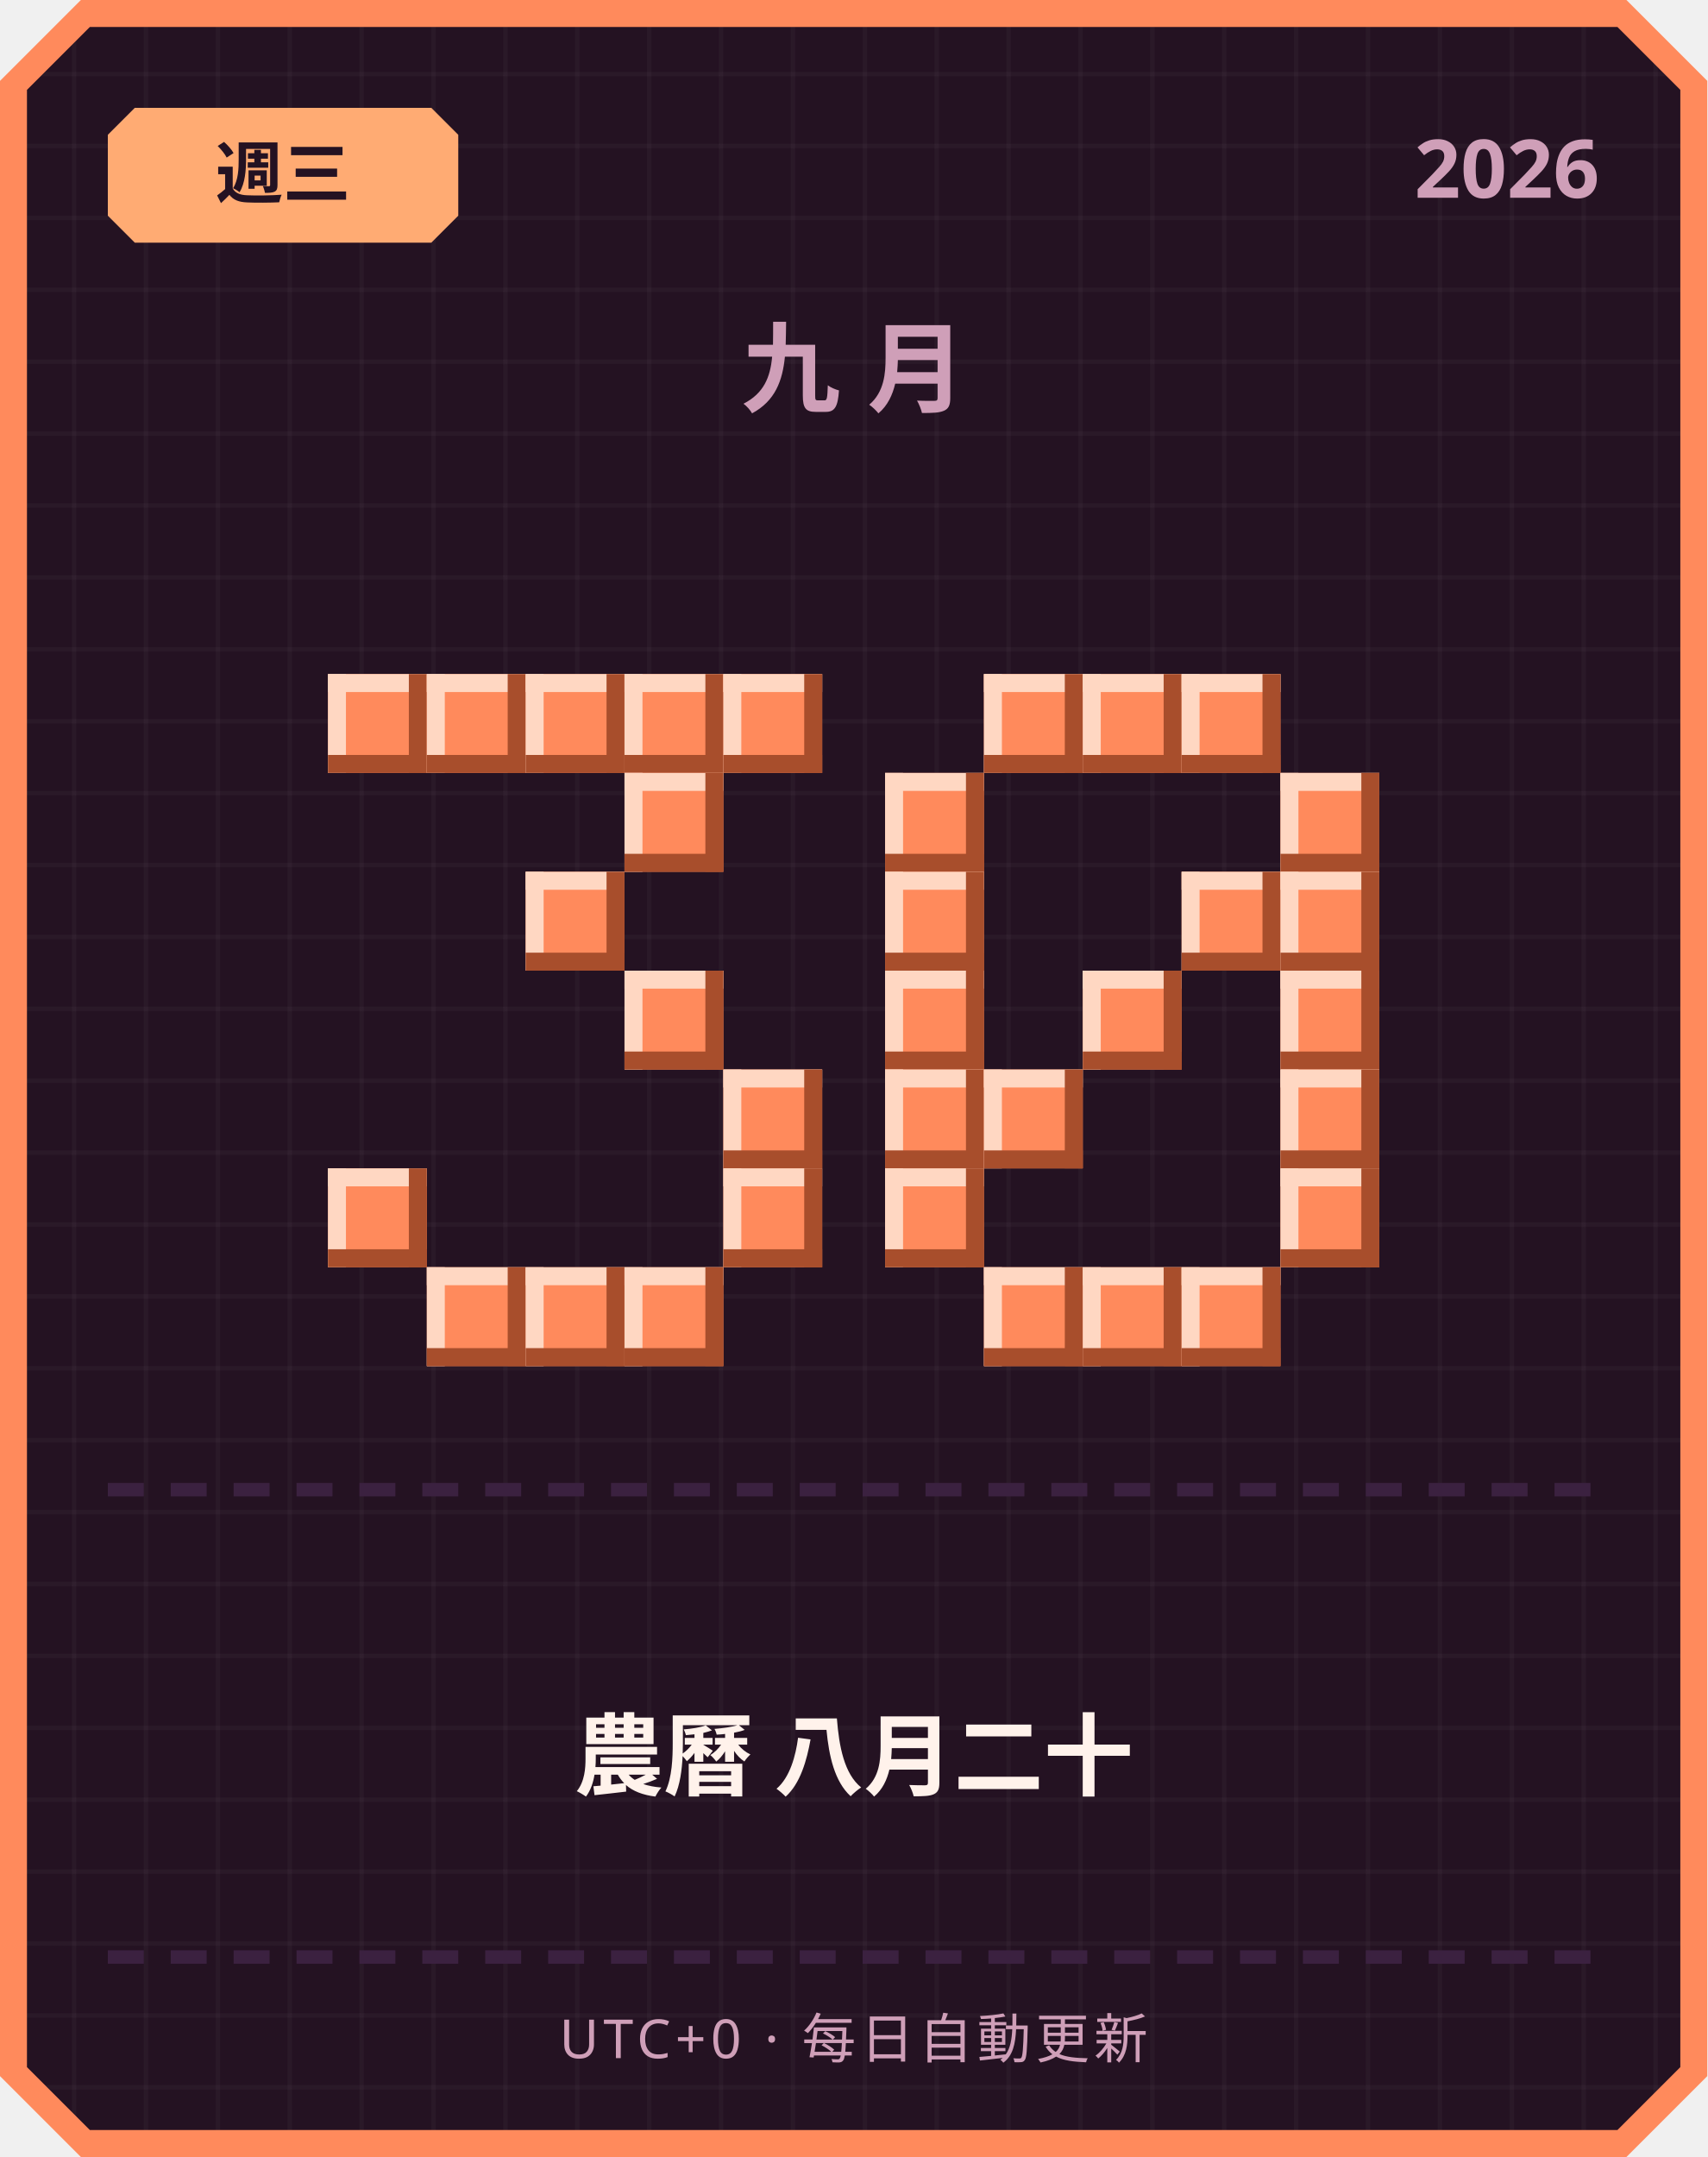
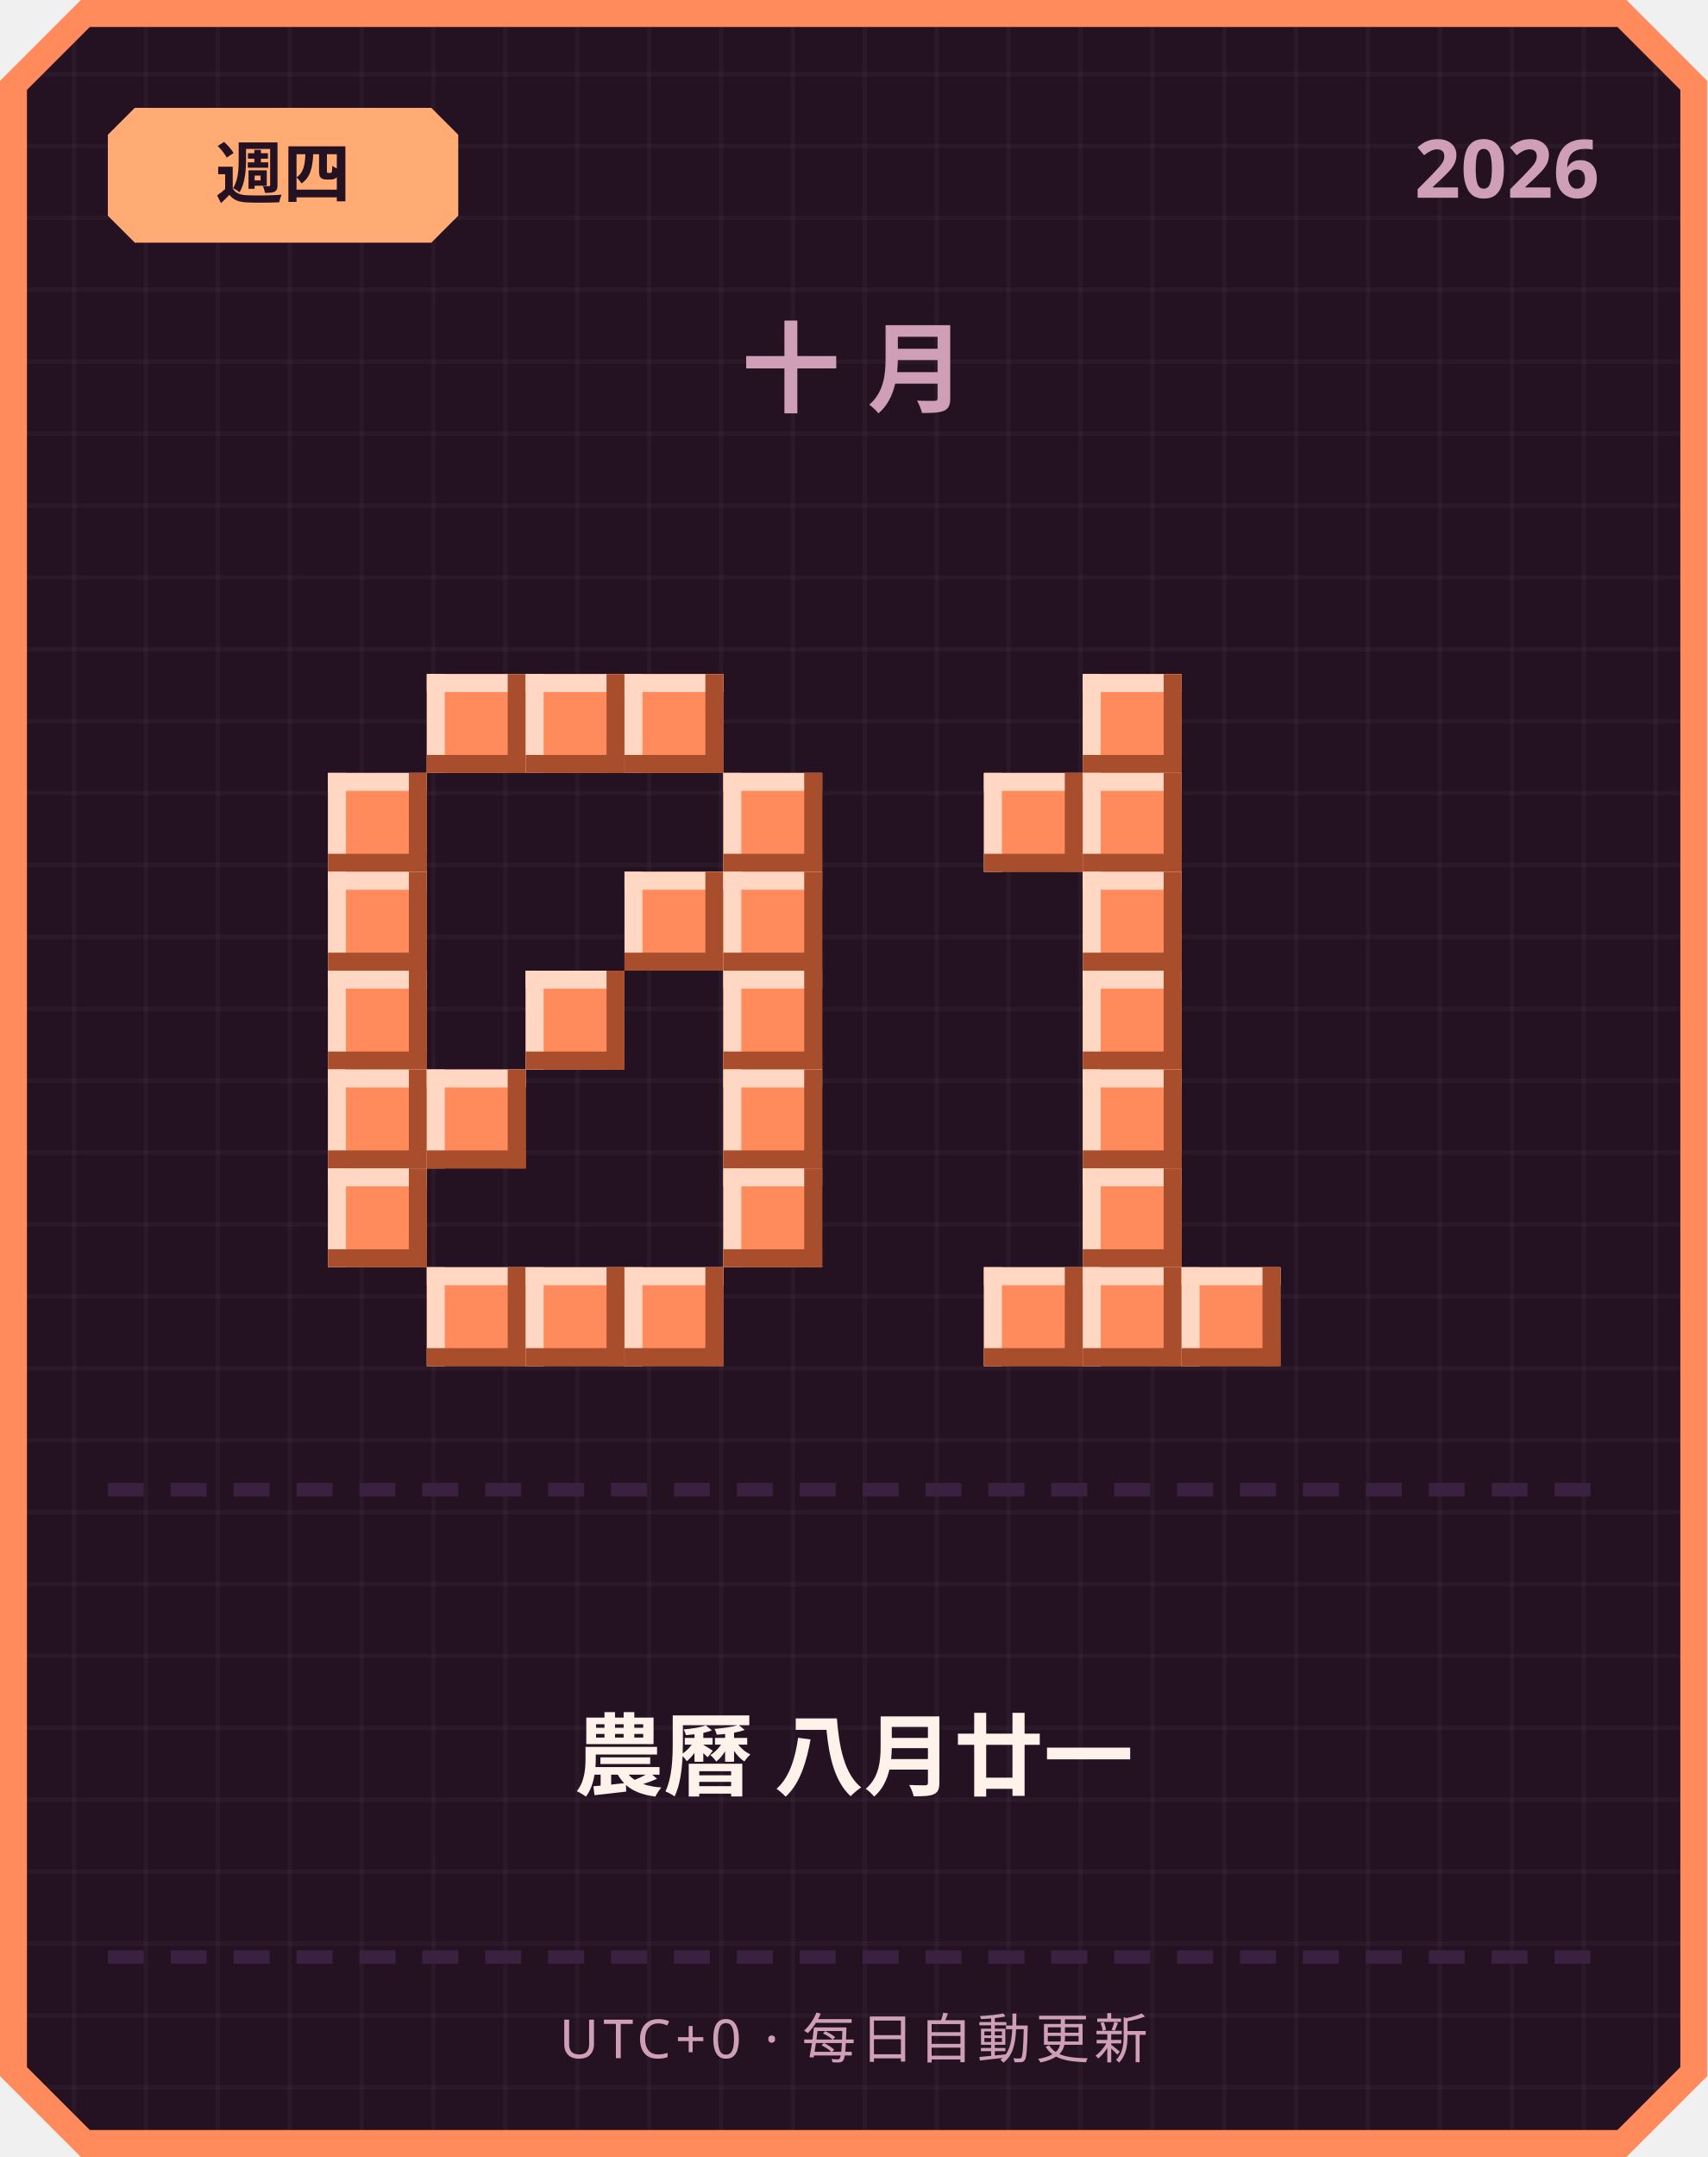
<svg xmlns="http://www.w3.org/2000/svg" width="380" height="480" viewBox="0 0 380 480">
  <defs>
    <pattern id="grid" width="16" height="16" patternUnits="userSpaceOnUse">
      <rect width="16" height="16" fill="#241222" />
      <rect width="1" height="16" fill="#ffffff" opacity="0.03" />
      <rect width="16" height="1" fill="#ffffff" opacity="0.03" />
    </pattern>
  </defs>
  <path d="M 18,0 L 362,0 L 380,18 L 380,462 L 362,480 L 18,480 L 0,462 L 0,18 Z" fill="#ff8a5c" />
  <path d="M 20,6 L 360,6 L 374,20 L 374,460 L 360,474 L 20,474 L 6,460 L 6,20 Z" fill="url(#grid)" />
  <path d="M 30,24 L 96,24 L 102,30 L 102,48 L 96,54 L 30,54 L 24,48 L 24,30 Z" fill="#ffab73" />
-   <text x="63" y="44" text-anchor="middle" font-family="'Segoe UI', sans-serif" font-size="15" font-weight="700" fill="#241222">週三</text>
+   <text x="63" y="44" text-anchor="middle" font-family="'Segoe UI', sans-serif" font-size="15" font-weight="700" fill="#241222">週四</text>
  <text x="356" y="44" text-anchor="end" font-family="'Segoe UI', sans-serif" font-size="18" font-weight="700" fill="#cf9fb8">2026</text>
-   <text x="190" y="90" text-anchor="middle" font-family="'Segoe UI', sans-serif" font-size="22" font-weight="700" letter-spacing="6" fill="#cf9fb8">九月</text>
-   <rect x="73" y="150" width="22" height="22" fill="#ff8a5c" />
-   <rect x="73" y="150" width="22" height="4" fill="#ffd7c2" />
-   <rect x="73" y="150" width="4" height="22" fill="#ffd7c2" />
-   <rect x="73" y="168" width="22" height="4" fill="#a84e2c" />
-   <rect x="91" y="150" width="4" height="22" fill="#a84e2c" />
+   <text x="190" y="90" text-anchor="middle" font-family="'Segoe UI', sans-serif" font-size="22" font-weight="700" letter-spacing="6" fill="#cf9fb8">十月</text>
  <rect x="95" y="150" width="22" height="22" fill="#ff8a5c" />
  <rect x="95" y="150" width="22" height="4" fill="#ffd7c2" />
  <rect x="95" y="150" width="4" height="22" fill="#ffd7c2" />
  <rect x="95" y="168" width="22" height="4" fill="#a84e2c" />
  <rect x="113" y="150" width="4" height="22" fill="#a84e2c" />
  <rect x="117" y="150" width="22" height="22" fill="#ff8a5c" />
  <rect x="117" y="150" width="22" height="4" fill="#ffd7c2" />
  <rect x="117" y="150" width="4" height="22" fill="#ffd7c2" />
  <rect x="117" y="168" width="22" height="4" fill="#a84e2c" />
  <rect x="135" y="150" width="4" height="22" fill="#a84e2c" />
  <rect x="139" y="150" width="22" height="22" fill="#ff8a5c" />
  <rect x="139" y="150" width="22" height="4" fill="#ffd7c2" />
  <rect x="139" y="150" width="4" height="22" fill="#ffd7c2" />
  <rect x="139" y="168" width="22" height="4" fill="#a84e2c" />
  <rect x="157" y="150" width="4" height="22" fill="#a84e2c" />
-   <rect x="161" y="150" width="22" height="22" fill="#ff8a5c" />
-   <rect x="161" y="150" width="22" height="4" fill="#ffd7c2" />
-   <rect x="161" y="150" width="4" height="22" fill="#ffd7c2" />
-   <rect x="161" y="168" width="22" height="4" fill="#a84e2c" />
-   <rect x="179" y="150" width="4" height="22" fill="#a84e2c" />
-   <rect x="139" y="172" width="22" height="22" fill="#ff8a5c" />
-   <rect x="139" y="172" width="22" height="4" fill="#ffd7c2" />
-   <rect x="139" y="172" width="4" height="22" fill="#ffd7c2" />
-   <rect x="139" y="190" width="22" height="4" fill="#a84e2c" />
-   <rect x="157" y="172" width="4" height="22" fill="#a84e2c" />
-   <rect x="117" y="194" width="22" height="22" fill="#ff8a5c" />
-   <rect x="117" y="194" width="22" height="4" fill="#ffd7c2" />
-   <rect x="117" y="194" width="4" height="22" fill="#ffd7c2" />
-   <rect x="117" y="212" width="22" height="4" fill="#a84e2c" />
-   <rect x="135" y="194" width="4" height="22" fill="#a84e2c" />
-   <rect x="139" y="216" width="22" height="22" fill="#ff8a5c" />
-   <rect x="139" y="216" width="22" height="4" fill="#ffd7c2" />
-   <rect x="139" y="216" width="4" height="22" fill="#ffd7c2" />
-   <rect x="139" y="234" width="22" height="4" fill="#a84e2c" />
-   <rect x="157" y="216" width="4" height="22" fill="#a84e2c" />
+   <rect x="73" y="172" width="22" height="22" fill="#ff8a5c" />
+   <rect x="73" y="172" width="22" height="4" fill="#ffd7c2" />
+   <rect x="73" y="172" width="4" height="22" fill="#ffd7c2" />
+   <rect x="73" y="190" width="22" height="4" fill="#a84e2c" />
+   <rect x="91" y="172" width="4" height="22" fill="#a84e2c" />
+   <rect x="161" y="172" width="22" height="22" fill="#ff8a5c" />
+   <rect x="161" y="172" width="22" height="4" fill="#ffd7c2" />
+   <rect x="161" y="172" width="4" height="22" fill="#ffd7c2" />
+   <rect x="161" y="190" width="22" height="4" fill="#a84e2c" />
+   <rect x="179" y="172" width="4" height="22" fill="#a84e2c" />
+   <rect x="73" y="194" width="22" height="22" fill="#ff8a5c" />
+   <rect x="73" y="194" width="22" height="4" fill="#ffd7c2" />
+   <rect x="73" y="194" width="4" height="22" fill="#ffd7c2" />
+   <rect x="73" y="212" width="22" height="4" fill="#a84e2c" />
+   <rect x="91" y="194" width="4" height="22" fill="#a84e2c" />
+   <rect x="139" y="194" width="22" height="22" fill="#ff8a5c" />
+   <rect x="139" y="194" width="22" height="4" fill="#ffd7c2" />
+   <rect x="139" y="194" width="4" height="22" fill="#ffd7c2" />
+   <rect x="139" y="212" width="22" height="4" fill="#a84e2c" />
+   <rect x="157" y="194" width="4" height="22" fill="#a84e2c" />
+   <rect x="161" y="194" width="22" height="22" fill="#ff8a5c" />
+   <rect x="161" y="194" width="22" height="4" fill="#ffd7c2" />
+   <rect x="161" y="194" width="4" height="22" fill="#ffd7c2" />
+   <rect x="161" y="212" width="22" height="4" fill="#a84e2c" />
+   <rect x="179" y="194" width="4" height="22" fill="#a84e2c" />
+   <rect x="73" y="216" width="22" height="22" fill="#ff8a5c" />
+   <rect x="73" y="216" width="22" height="4" fill="#ffd7c2" />
+   <rect x="73" y="216" width="4" height="22" fill="#ffd7c2" />
+   <rect x="73" y="234" width="22" height="4" fill="#a84e2c" />
+   <rect x="91" y="216" width="4" height="22" fill="#a84e2c" />
+   <rect x="117" y="216" width="22" height="22" fill="#ff8a5c" />
+   <rect x="117" y="216" width="22" height="4" fill="#ffd7c2" />
+   <rect x="117" y="216" width="4" height="22" fill="#ffd7c2" />
+   <rect x="117" y="234" width="22" height="4" fill="#a84e2c" />
+   <rect x="135" y="216" width="4" height="22" fill="#a84e2c" />
+   <rect x="161" y="216" width="22" height="22" fill="#ff8a5c" />
+   <rect x="161" y="216" width="22" height="4" fill="#ffd7c2" />
+   <rect x="161" y="216" width="4" height="22" fill="#ffd7c2" />
+   <rect x="161" y="234" width="22" height="4" fill="#a84e2c" />
+   <rect x="179" y="216" width="4" height="22" fill="#a84e2c" />
+   <rect x="73" y="238" width="22" height="22" fill="#ff8a5c" />
+   <rect x="73" y="238" width="22" height="4" fill="#ffd7c2" />
+   <rect x="73" y="238" width="4" height="22" fill="#ffd7c2" />
+   <rect x="73" y="256" width="22" height="4" fill="#a84e2c" />
+   <rect x="91" y="238" width="4" height="22" fill="#a84e2c" />
+   <rect x="95" y="238" width="22" height="22" fill="#ff8a5c" />
+   <rect x="95" y="238" width="22" height="4" fill="#ffd7c2" />
+   <rect x="95" y="238" width="4" height="22" fill="#ffd7c2" />
+   <rect x="95" y="256" width="22" height="4" fill="#a84e2c" />
+   <rect x="113" y="238" width="4" height="22" fill="#a84e2c" />
  <rect x="161" y="238" width="22" height="22" fill="#ff8a5c" />
  <rect x="161" y="238" width="22" height="4" fill="#ffd7c2" />
  <rect x="161" y="238" width="4" height="22" fill="#ffd7c2" />
  <rect x="161" y="256" width="22" height="4" fill="#a84e2c" />
  <rect x="179" y="238" width="4" height="22" fill="#a84e2c" />
  <rect x="73" y="260" width="22" height="22" fill="#ff8a5c" />
  <rect x="73" y="260" width="22" height="4" fill="#ffd7c2" />
  <rect x="73" y="260" width="4" height="22" fill="#ffd7c2" />
  <rect x="73" y="278" width="22" height="4" fill="#a84e2c" />
  <rect x="91" y="260" width="4" height="22" fill="#a84e2c" />
  <rect x="161" y="260" width="22" height="22" fill="#ff8a5c" />
  <rect x="161" y="260" width="22" height="4" fill="#ffd7c2" />
  <rect x="161" y="260" width="4" height="22" fill="#ffd7c2" />
  <rect x="161" y="278" width="22" height="4" fill="#a84e2c" />
  <rect x="179" y="260" width="4" height="22" fill="#a84e2c" />
  <rect x="95" y="282" width="22" height="22" fill="#ff8a5c" />
  <rect x="95" y="282" width="22" height="4" fill="#ffd7c2" />
  <rect x="95" y="282" width="4" height="22" fill="#ffd7c2" />
  <rect x="95" y="300" width="22" height="4" fill="#a84e2c" />
  <rect x="113" y="282" width="4" height="22" fill="#a84e2c" />
  <rect x="117" y="282" width="22" height="22" fill="#ff8a5c" />
  <rect x="117" y="282" width="22" height="4" fill="#ffd7c2" />
  <rect x="117" y="282" width="4" height="22" fill="#ffd7c2" />
  <rect x="117" y="300" width="22" height="4" fill="#a84e2c" />
  <rect x="135" y="282" width="4" height="22" fill="#a84e2c" />
  <rect x="139" y="282" width="22" height="22" fill="#ff8a5c" />
  <rect x="139" y="282" width="22" height="4" fill="#ffd7c2" />
  <rect x="139" y="282" width="4" height="22" fill="#ffd7c2" />
  <rect x="139" y="300" width="22" height="4" fill="#a84e2c" />
  <rect x="157" y="282" width="4" height="22" fill="#a84e2c" />
-   <rect x="219" y="150" width="22" height="22" fill="#ff8a5c" />
-   <rect x="219" y="150" width="22" height="4" fill="#ffd7c2" />
-   <rect x="219" y="150" width="4" height="22" fill="#ffd7c2" />
-   <rect x="219" y="168" width="22" height="4" fill="#a84e2c" />
-   <rect x="237" y="150" width="4" height="22" fill="#a84e2c" />
  <rect x="241" y="150" width="22" height="22" fill="#ff8a5c" />
  <rect x="241" y="150" width="22" height="4" fill="#ffd7c2" />
  <rect x="241" y="150" width="4" height="22" fill="#ffd7c2" />
  <rect x="241" y="168" width="22" height="4" fill="#a84e2c" />
  <rect x="259" y="150" width="4" height="22" fill="#a84e2c" />
-   <rect x="263" y="150" width="22" height="22" fill="#ff8a5c" />
-   <rect x="263" y="150" width="22" height="4" fill="#ffd7c2" />
-   <rect x="263" y="150" width="4" height="22" fill="#ffd7c2" />
-   <rect x="263" y="168" width="22" height="4" fill="#a84e2c" />
-   <rect x="281" y="150" width="4" height="22" fill="#a84e2c" />
-   <rect x="197" y="172" width="22" height="22" fill="#ff8a5c" />
-   <rect x="197" y="172" width="22" height="4" fill="#ffd7c2" />
-   <rect x="197" y="172" width="4" height="22" fill="#ffd7c2" />
-   <rect x="197" y="190" width="22" height="4" fill="#a84e2c" />
-   <rect x="215" y="172" width="4" height="22" fill="#a84e2c" />
-   <rect x="285" y="172" width="22" height="22" fill="#ff8a5c" />
-   <rect x="285" y="172" width="22" height="4" fill="#ffd7c2" />
-   <rect x="285" y="172" width="4" height="22" fill="#ffd7c2" />
-   <rect x="285" y="190" width="22" height="4" fill="#a84e2c" />
-   <rect x="303" y="172" width="4" height="22" fill="#a84e2c" />
-   <rect x="197" y="194" width="22" height="22" fill="#ff8a5c" />
-   <rect x="197" y="194" width="22" height="4" fill="#ffd7c2" />
-   <rect x="197" y="194" width="4" height="22" fill="#ffd7c2" />
-   <rect x="197" y="212" width="22" height="4" fill="#a84e2c" />
-   <rect x="215" y="194" width="4" height="22" fill="#a84e2c" />
-   <rect x="263" y="194" width="22" height="22" fill="#ff8a5c" />
-   <rect x="263" y="194" width="22" height="4" fill="#ffd7c2" />
-   <rect x="263" y="194" width="4" height="22" fill="#ffd7c2" />
-   <rect x="263" y="212" width="22" height="4" fill="#a84e2c" />
-   <rect x="281" y="194" width="4" height="22" fill="#a84e2c" />
-   <rect x="285" y="194" width="22" height="22" fill="#ff8a5c" />
-   <rect x="285" y="194" width="22" height="4" fill="#ffd7c2" />
-   <rect x="285" y="194" width="4" height="22" fill="#ffd7c2" />
-   <rect x="285" y="212" width="22" height="4" fill="#a84e2c" />
-   <rect x="303" y="194" width="4" height="22" fill="#a84e2c" />
-   <rect x="197" y="216" width="22" height="22" fill="#ff8a5c" />
-   <rect x="197" y="216" width="22" height="4" fill="#ffd7c2" />
-   <rect x="197" y="216" width="4" height="22" fill="#ffd7c2" />
-   <rect x="197" y="234" width="22" height="4" fill="#a84e2c" />
-   <rect x="215" y="216" width="4" height="22" fill="#a84e2c" />
+   <rect x="219" y="172" width="22" height="22" fill="#ff8a5c" />
+   <rect x="219" y="172" width="22" height="4" fill="#ffd7c2" />
+   <rect x="219" y="172" width="4" height="22" fill="#ffd7c2" />
+   <rect x="219" y="190" width="22" height="4" fill="#a84e2c" />
+   <rect x="237" y="172" width="4" height="22" fill="#a84e2c" />
+   <rect x="241" y="172" width="22" height="22" fill="#ff8a5c" />
+   <rect x="241" y="172" width="22" height="4" fill="#ffd7c2" />
+   <rect x="241" y="172" width="4" height="22" fill="#ffd7c2" />
+   <rect x="241" y="190" width="22" height="4" fill="#a84e2c" />
+   <rect x="259" y="172" width="4" height="22" fill="#a84e2c" />
+   <rect x="241" y="194" width="22" height="22" fill="#ff8a5c" />
+   <rect x="241" y="194" width="22" height="4" fill="#ffd7c2" />
+   <rect x="241" y="194" width="4" height="22" fill="#ffd7c2" />
+   <rect x="241" y="212" width="22" height="4" fill="#a84e2c" />
+   <rect x="259" y="194" width="4" height="22" fill="#a84e2c" />
  <rect x="241" y="216" width="22" height="22" fill="#ff8a5c" />
  <rect x="241" y="216" width="22" height="4" fill="#ffd7c2" />
  <rect x="241" y="216" width="4" height="22" fill="#ffd7c2" />
  <rect x="241" y="234" width="22" height="4" fill="#a84e2c" />
  <rect x="259" y="216" width="4" height="22" fill="#a84e2c" />
-   <rect x="285" y="216" width="22" height="22" fill="#ff8a5c" />
-   <rect x="285" y="216" width="22" height="4" fill="#ffd7c2" />
-   <rect x="285" y="216" width="4" height="22" fill="#ffd7c2" />
-   <rect x="285" y="234" width="22" height="4" fill="#a84e2c" />
-   <rect x="303" y="216" width="4" height="22" fill="#a84e2c" />
-   <rect x="197" y="238" width="22" height="22" fill="#ff8a5c" />
-   <rect x="197" y="238" width="22" height="4" fill="#ffd7c2" />
-   <rect x="197" y="238" width="4" height="22" fill="#ffd7c2" />
-   <rect x="197" y="256" width="22" height="4" fill="#a84e2c" />
-   <rect x="215" y="238" width="4" height="22" fill="#a84e2c" />
-   <rect x="219" y="238" width="22" height="22" fill="#ff8a5c" />
-   <rect x="219" y="238" width="22" height="4" fill="#ffd7c2" />
-   <rect x="219" y="238" width="4" height="22" fill="#ffd7c2" />
-   <rect x="219" y="256" width="22" height="4" fill="#a84e2c" />
-   <rect x="237" y="238" width="4" height="22" fill="#a84e2c" />
-   <rect x="285" y="238" width="22" height="22" fill="#ff8a5c" />
-   <rect x="285" y="238" width="22" height="4" fill="#ffd7c2" />
-   <rect x="285" y="238" width="4" height="22" fill="#ffd7c2" />
-   <rect x="285" y="256" width="22" height="4" fill="#a84e2c" />
-   <rect x="303" y="238" width="4" height="22" fill="#a84e2c" />
-   <rect x="197" y="260" width="22" height="22" fill="#ff8a5c" />
-   <rect x="197" y="260" width="22" height="4" fill="#ffd7c2" />
-   <rect x="197" y="260" width="4" height="22" fill="#ffd7c2" />
-   <rect x="197" y="278" width="22" height="4" fill="#a84e2c" />
-   <rect x="215" y="260" width="4" height="22" fill="#a84e2c" />
-   <rect x="285" y="260" width="22" height="22" fill="#ff8a5c" />
-   <rect x="285" y="260" width="22" height="4" fill="#ffd7c2" />
-   <rect x="285" y="260" width="4" height="22" fill="#ffd7c2" />
-   <rect x="285" y="278" width="22" height="4" fill="#a84e2c" />
-   <rect x="303" y="260" width="4" height="22" fill="#a84e2c" />
+   <rect x="241" y="238" width="22" height="22" fill="#ff8a5c" />
+   <rect x="241" y="238" width="22" height="4" fill="#ffd7c2" />
+   <rect x="241" y="238" width="4" height="22" fill="#ffd7c2" />
+   <rect x="241" y="256" width="22" height="4" fill="#a84e2c" />
+   <rect x="259" y="238" width="4" height="22" fill="#a84e2c" />
+   <rect x="241" y="260" width="22" height="22" fill="#ff8a5c" />
+   <rect x="241" y="260" width="22" height="4" fill="#ffd7c2" />
+   <rect x="241" y="260" width="4" height="22" fill="#ffd7c2" />
+   <rect x="241" y="278" width="22" height="4" fill="#a84e2c" />
+   <rect x="259" y="260" width="4" height="22" fill="#a84e2c" />
  <rect x="219" y="282" width="22" height="22" fill="#ff8a5c" />
  <rect x="219" y="282" width="22" height="4" fill="#ffd7c2" />
  <rect x="219" y="282" width="4" height="22" fill="#ffd7c2" />
  <rect x="219" y="300" width="22" height="4" fill="#a84e2c" />
  <rect x="237" y="282" width="4" height="22" fill="#a84e2c" />
  <rect x="241" y="282" width="22" height="22" fill="#ff8a5c" />
  <rect x="241" y="282" width="22" height="4" fill="#ffd7c2" />
  <rect x="241" y="282" width="4" height="22" fill="#ffd7c2" />
  <rect x="241" y="300" width="22" height="4" fill="#a84e2c" />
  <rect x="259" y="282" width="4" height="22" fill="#a84e2c" />
  <rect x="263" y="282" width="22" height="22" fill="#ff8a5c" />
  <rect x="263" y="282" width="22" height="4" fill="#ffd7c2" />
  <rect x="263" y="282" width="4" height="22" fill="#ffd7c2" />
  <rect x="263" y="300" width="22" height="4" fill="#a84e2c" />
  <rect x="281" y="282" width="4" height="22" fill="#a84e2c" />
  <rect x="24" y="330" width="8" height="3" fill="#3b2140" />
  <rect x="38" y="330" width="8" height="3" fill="#3b2140" />
  <rect x="52" y="330" width="8" height="3" fill="#3b2140" />
  <rect x="66" y="330" width="8" height="3" fill="#3b2140" />
  <rect x="80" y="330" width="8" height="3" fill="#3b2140" />
  <rect x="94" y="330" width="8" height="3" fill="#3b2140" />
  <rect x="108" y="330" width="8" height="3" fill="#3b2140" />
  <rect x="122" y="330" width="8" height="3" fill="#3b2140" />
  <rect x="136" y="330" width="8" height="3" fill="#3b2140" />
  <rect x="150" y="330" width="8" height="3" fill="#3b2140" />
  <rect x="164" y="330" width="8" height="3" fill="#3b2140" />
  <rect x="178" y="330" width="8" height="3" fill="#3b2140" />
  <rect x="192" y="330" width="8" height="3" fill="#3b2140" />
  <rect x="206" y="330" width="8" height="3" fill="#3b2140" />
  <rect x="220" y="330" width="8" height="3" fill="#3b2140" />
  <rect x="234" y="330" width="8" height="3" fill="#3b2140" />
  <rect x="248" y="330" width="8" height="3" fill="#3b2140" />
  <rect x="262" y="330" width="8" height="3" fill="#3b2140" />
  <rect x="276" y="330" width="8" height="3" fill="#3b2140" />
  <rect x="290" y="330" width="8" height="3" fill="#3b2140" />
  <rect x="304" y="330" width="8" height="3" fill="#3b2140" />
  <rect x="318" y="330" width="8" height="3" fill="#3b2140" />
  <rect x="332" y="330" width="8" height="3" fill="#3b2140" />
  <rect x="346" y="330" width="8" height="3" fill="#3b2140" />
-   <text x="190" y="398" text-anchor="middle" font-family="'Segoe UI', 'Microsoft JhengHei', sans-serif" font-size="20" font-weight="700" fill="#fff2eb">農曆 八月二十</text>
+   <text x="190" y="398" text-anchor="middle" font-family="'Segoe UI', 'Microsoft JhengHei', sans-serif" font-size="20" font-weight="700" fill="#fff2eb">農曆 八月廿一</text>
  <rect x="24" y="434" width="8" height="3" fill="#3b2140" />
  <rect x="38" y="434" width="8" height="3" fill="#3b2140" />
  <rect x="52" y="434" width="8" height="3" fill="#3b2140" />
  <rect x="66" y="434" width="8" height="3" fill="#3b2140" />
  <rect x="80" y="434" width="8" height="3" fill="#3b2140" />
  <rect x="94" y="434" width="8" height="3" fill="#3b2140" />
  <rect x="108" y="434" width="8" height="3" fill="#3b2140" />
  <rect x="122" y="434" width="8" height="3" fill="#3b2140" />
  <rect x="136" y="434" width="8" height="3" fill="#3b2140" />
  <rect x="150" y="434" width="8" height="3" fill="#3b2140" />
  <rect x="164" y="434" width="8" height="3" fill="#3b2140" />
  <rect x="178" y="434" width="8" height="3" fill="#3b2140" />
  <rect x="192" y="434" width="8" height="3" fill="#3b2140" />
  <rect x="206" y="434" width="8" height="3" fill="#3b2140" />
  <rect x="220" y="434" width="8" height="3" fill="#3b2140" />
  <rect x="234" y="434" width="8" height="3" fill="#3b2140" />
  <rect x="248" y="434" width="8" height="3" fill="#3b2140" />
  <rect x="262" y="434" width="8" height="3" fill="#3b2140" />
  <rect x="276" y="434" width="8" height="3" fill="#3b2140" />
  <rect x="290" y="434" width="8" height="3" fill="#3b2140" />
  <rect x="304" y="434" width="8" height="3" fill="#3b2140" />
  <rect x="318" y="434" width="8" height="3" fill="#3b2140" />
  <rect x="332" y="434" width="8" height="3" fill="#3b2140" />
  <rect x="346" y="434" width="8" height="3" fill="#3b2140" />
  <text x="190" y="458" text-anchor="middle" font-family="'Segoe UI', sans-serif" font-size="12" letter-spacing="1" fill="#cf9fb8">UTC+0 · 每日自動更新</text>
</svg>
